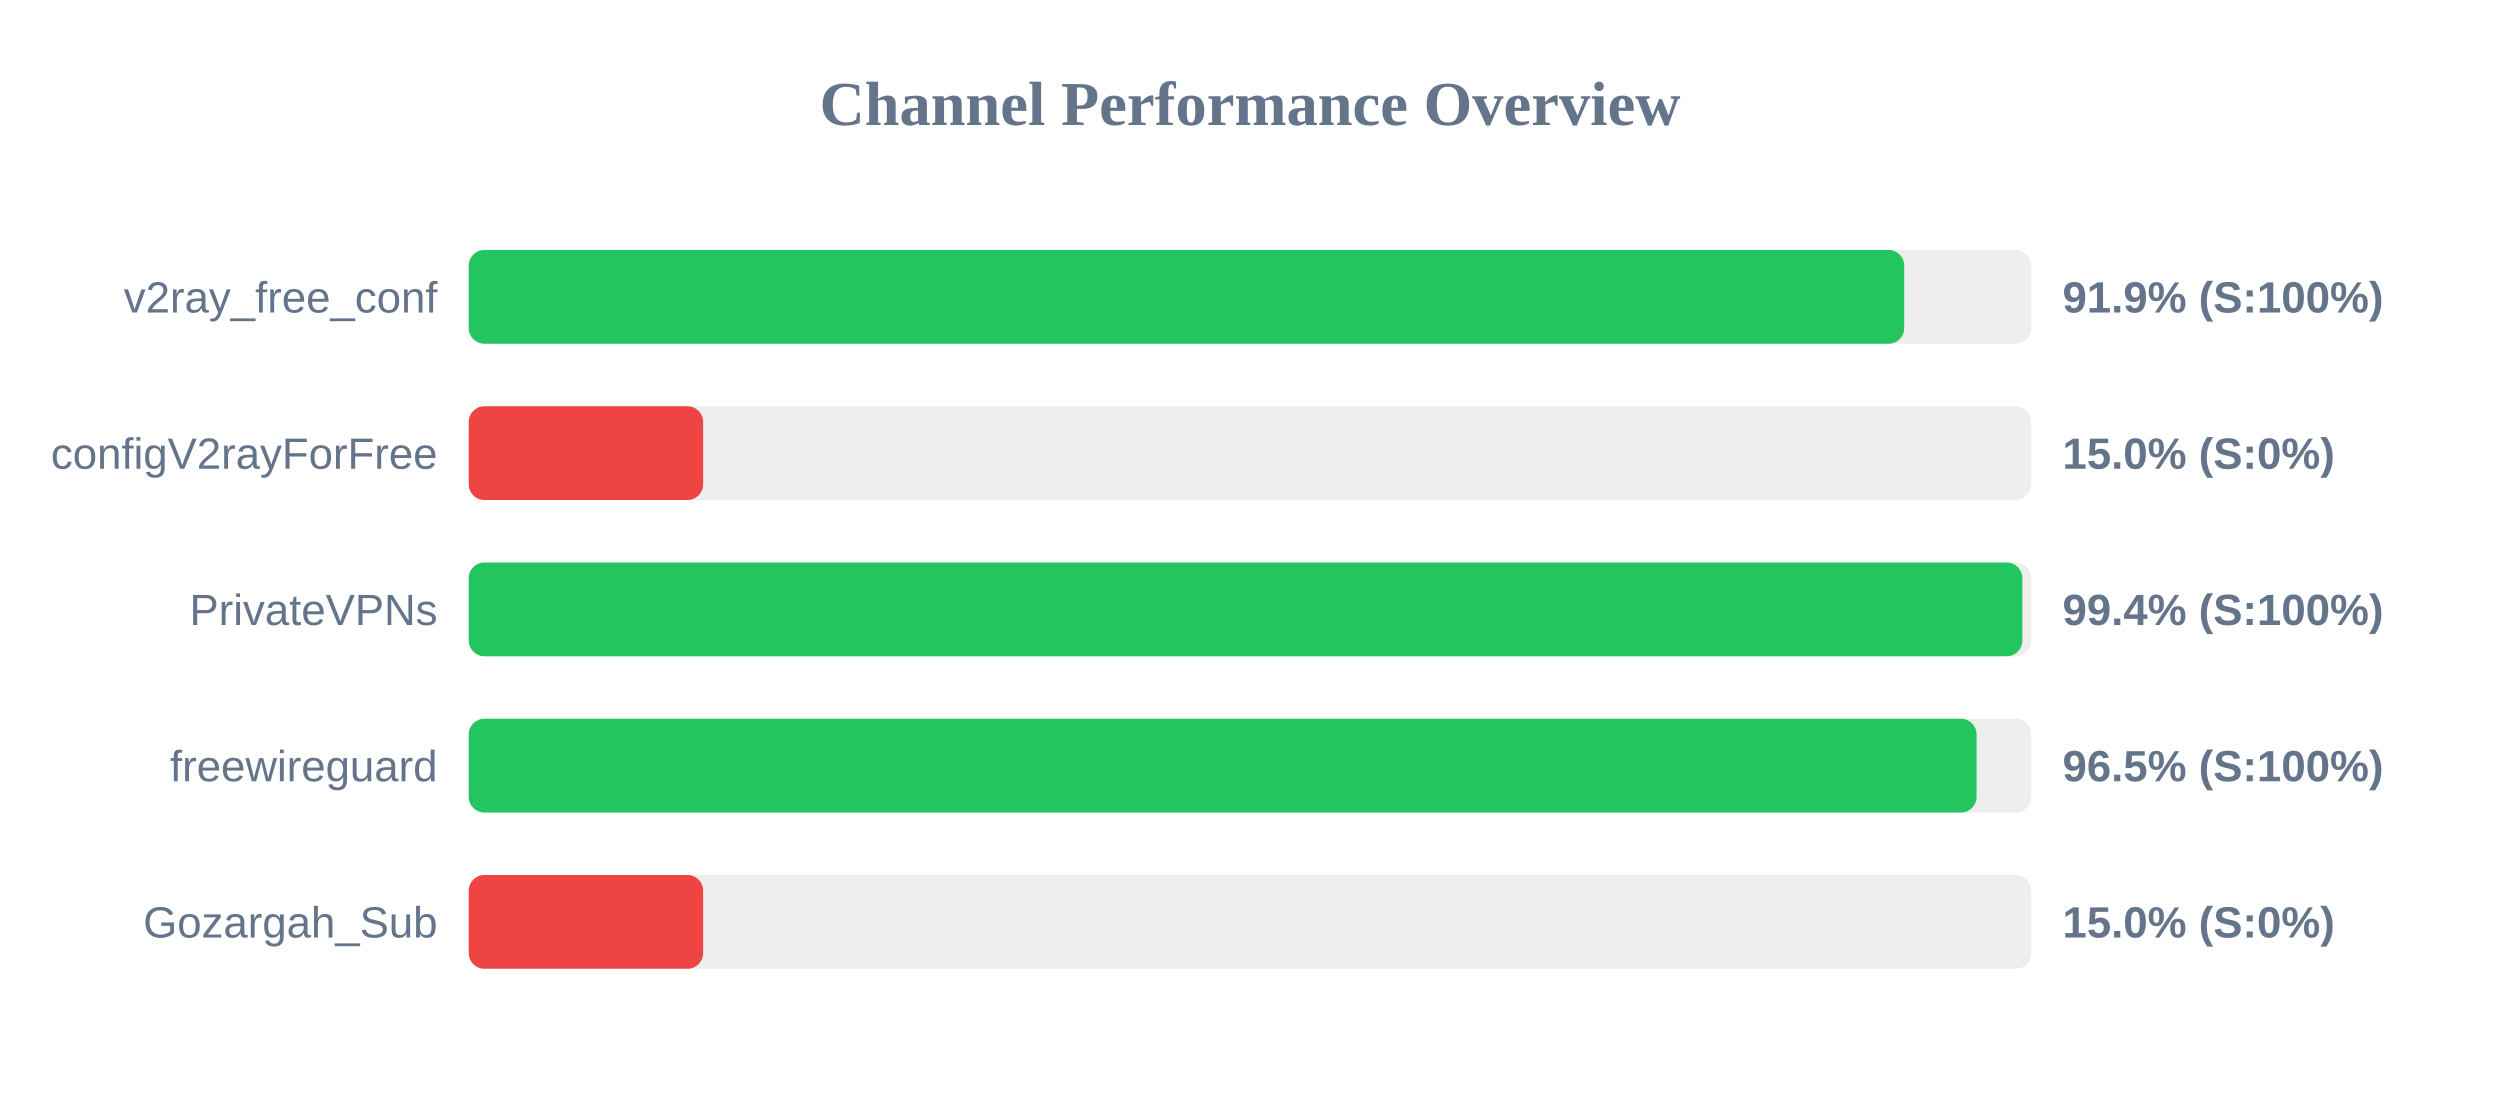
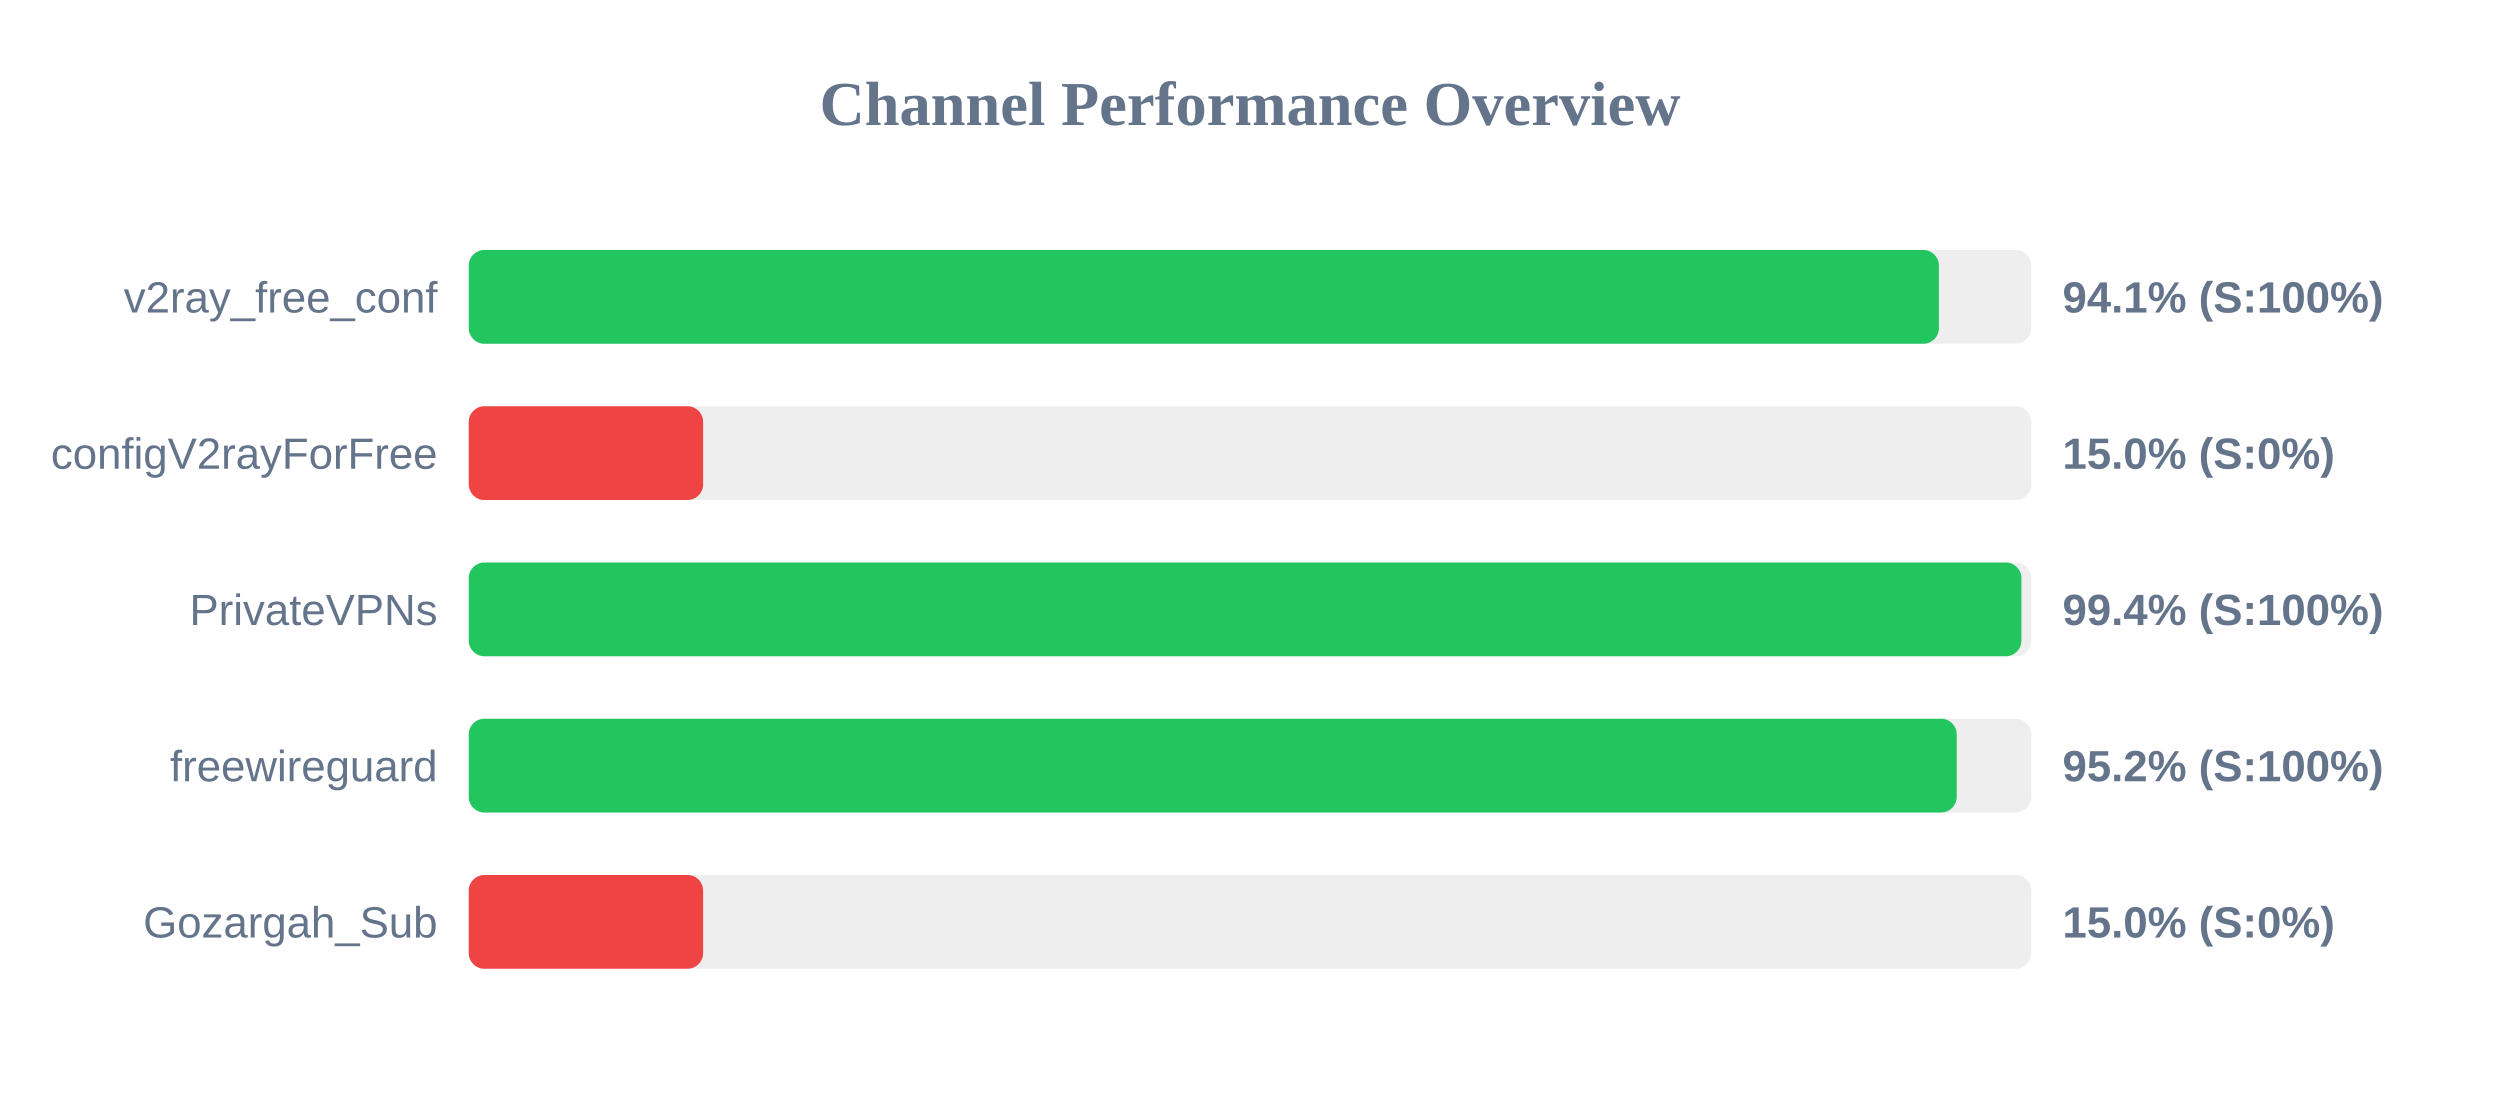
<svg xmlns="http://www.w3.org/2000/svg" width="800" height="350" version="1.1">
  <style>
        .row { font: 14px Arial; fill: #64748b; }
        .score { font: bold 14px Arial; fill: #64748b; }
    </style>
  <text x="400" y="40" text-anchor="middle" font-size="20px" font-weight="bold" fill="#64748b">Channel Performance Overview</text>
  <rect x="150" y="80" width="500" height="30" fill="#eee" rx="5" />
-   <rect x="150" y="80" width="459.35" height="30" fill="#22c55e" rx="5" />
+   <rect x="150" y="80" width="470.45" height="30" fill="#22c55e" rx="5" />
  <text x="140" y="100" text-anchor="end" class="row">v2ray_free_conf</text>
-   <text x="660" y="100" text-anchor="start" class="score">91.9% (S:100%)</text>
+   <text x="660" y="100" text-anchor="start" class="score">94.1% (S:100%)</text>
  <rect x="150" y="130" width="500" height="30" fill="#eee" rx="5" />
  <rect x="150" y="130" width="75.0" height="30" fill="#ef4444" rx="5" />
  <text x="140" y="150" text-anchor="end" class="row">configV2rayForFree</text>
  <text x="660" y="150" text-anchor="start" class="score">15.0% (S:0%)</text>
  <rect x="150" y="180" width="500" height="30" fill="#eee" rx="5" />
-   <rect x="150" y="180" width="497.15" height="30" fill="#22c55e" rx="5" />
+   <rect x="150" y="180" width="496.85" height="30" fill="#22c55e" rx="5" />
  <text x="140" y="200" text-anchor="end" class="row">PrivateVPNs</text>
  <text x="660" y="200" text-anchor="start" class="score">99.4% (S:100%)</text>
  <rect x="150" y="230" width="500" height="30" fill="#eee" rx="5" />
-   <rect x="150" y="230" width="482.5" height="30" fill="#22c55e" rx="5" />
+   <rect x="150" y="230" width="476.15" height="30" fill="#22c55e" rx="5" />
  <text x="140" y="250" text-anchor="end" class="row">freewireguard</text>
-   <text x="660" y="250" text-anchor="start" class="score">96.5% (S:100%)</text>
+   <text x="660" y="250" text-anchor="start" class="score">95.2% (S:100%)</text>
  <rect x="150" y="280" width="500" height="30" fill="#eee" rx="5" />
  <rect x="150" y="280" width="75.0" height="30" fill="#ef4444" rx="5" />
  <text x="140" y="300" text-anchor="end" class="row">Gozargah_Sub</text>
  <text x="660" y="300" text-anchor="start" class="score">15.0% (S:0%)</text>
</svg>
